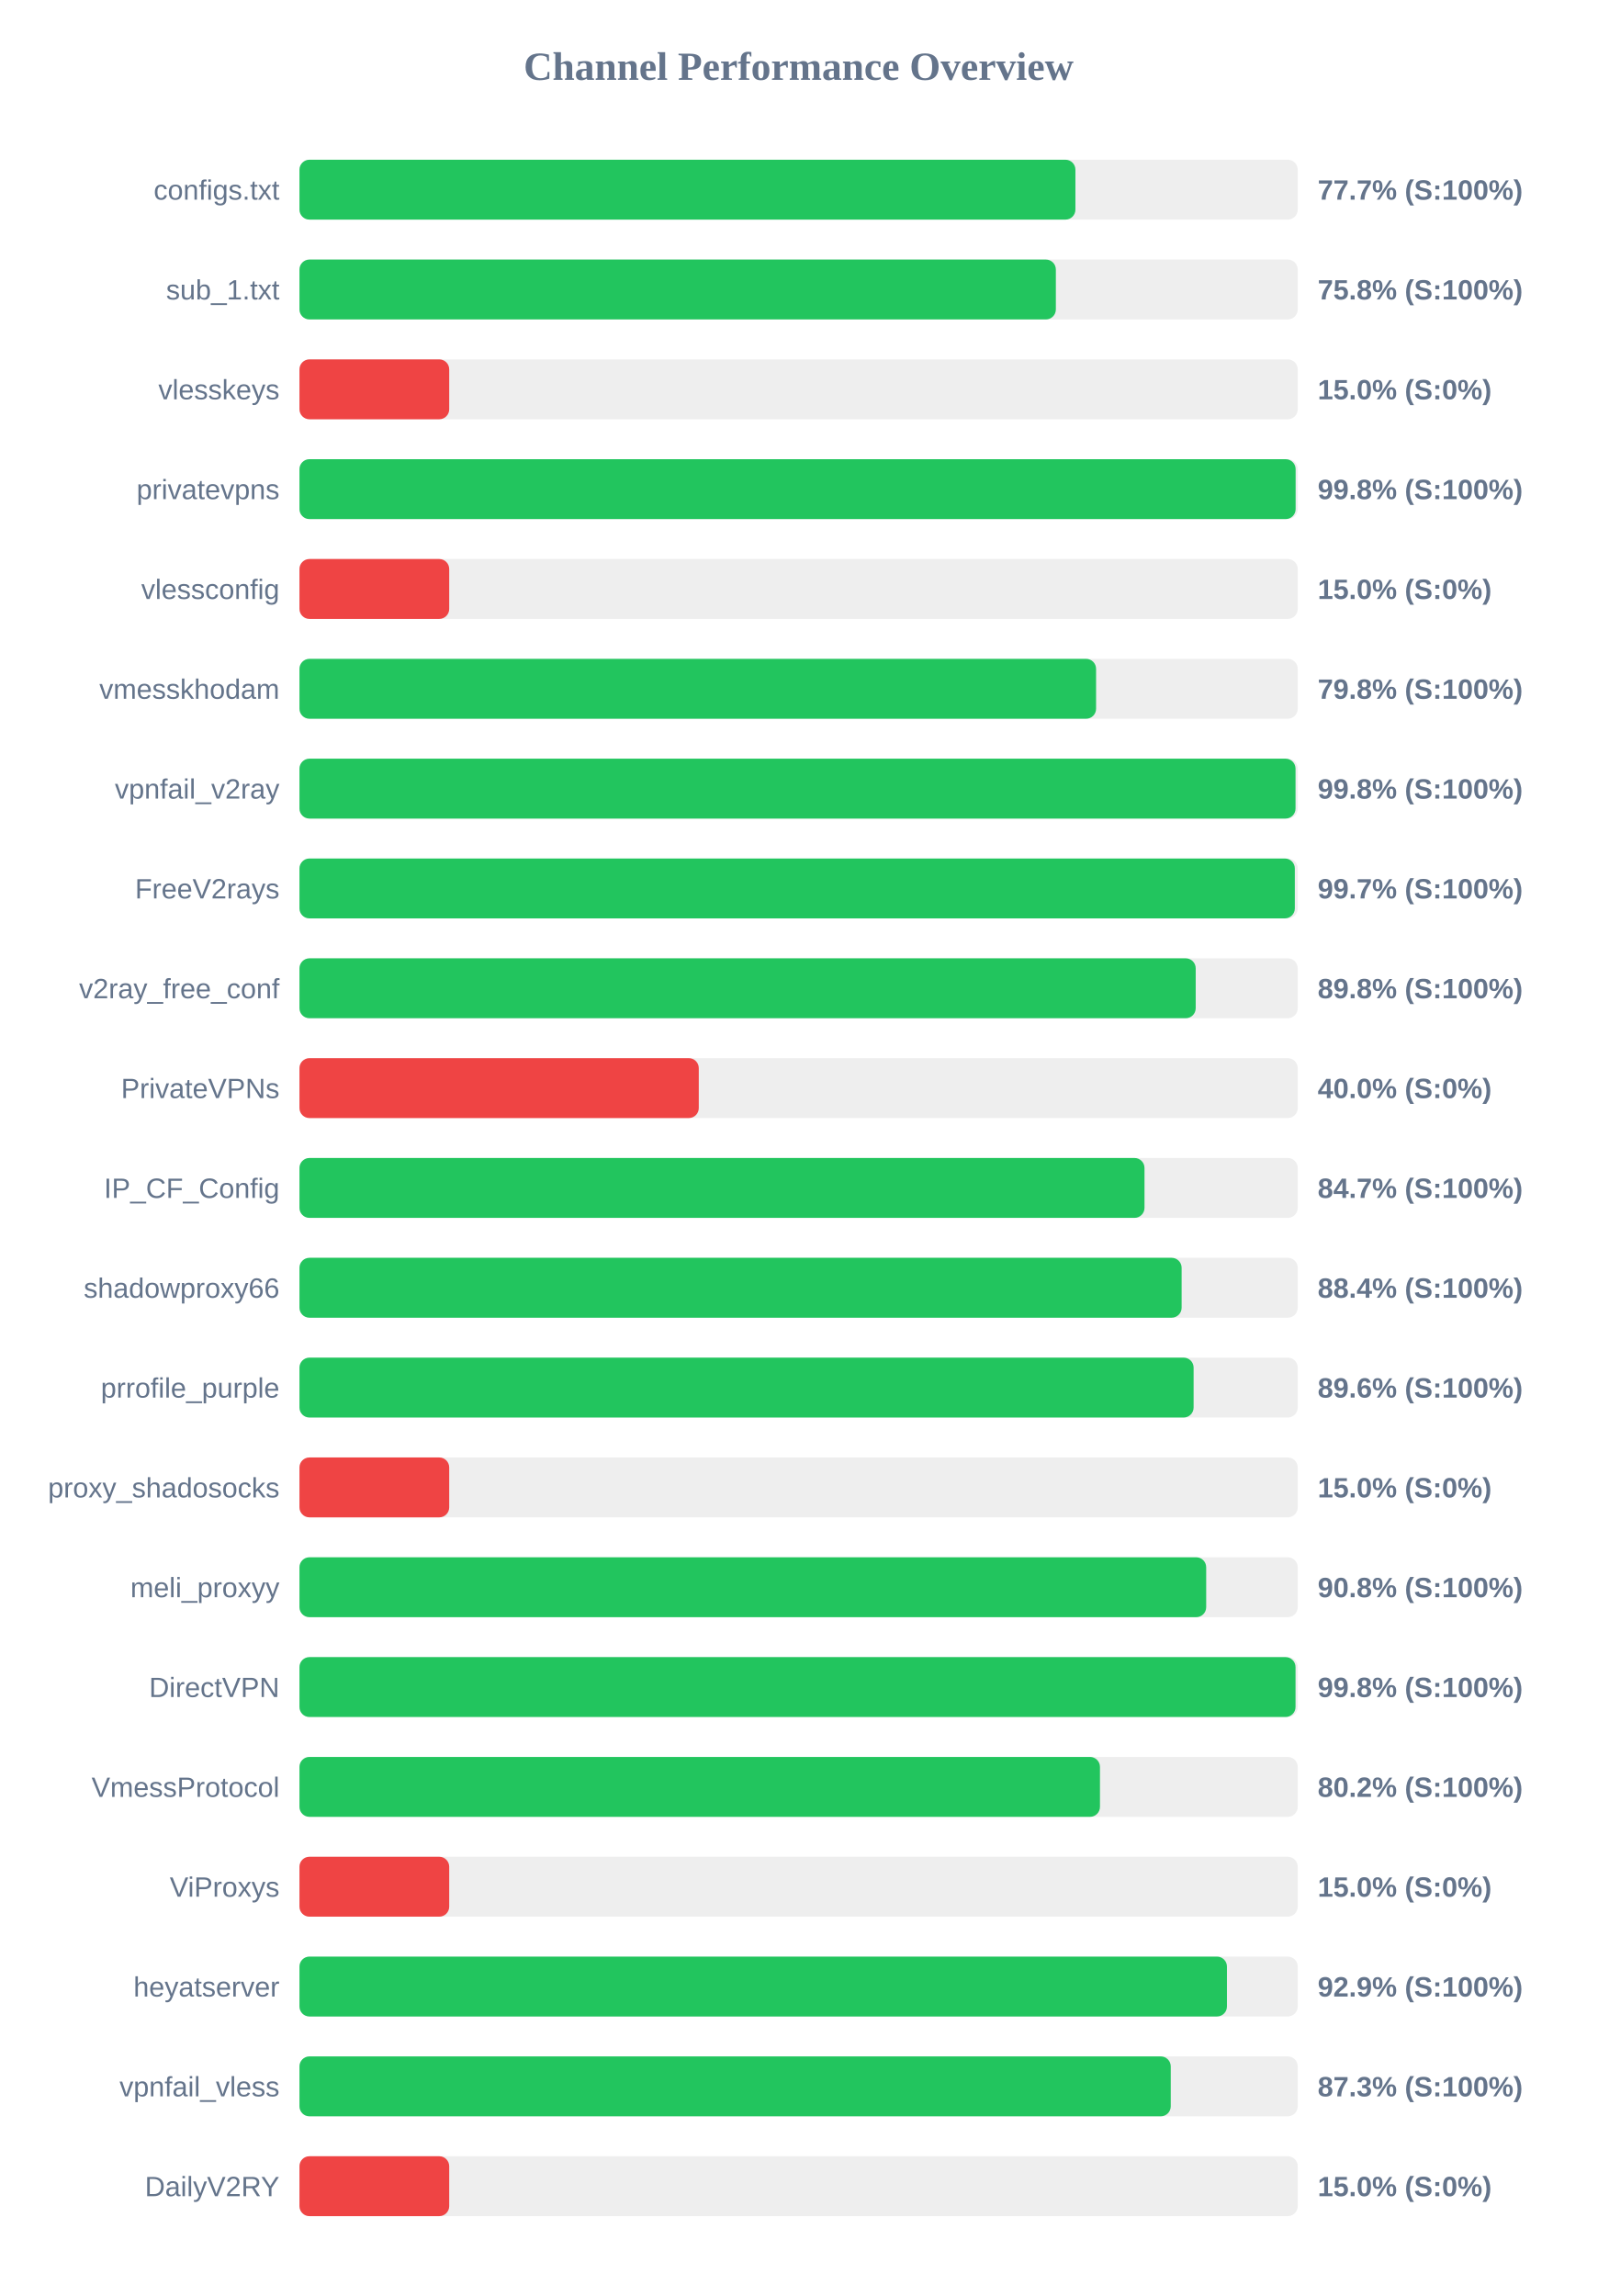
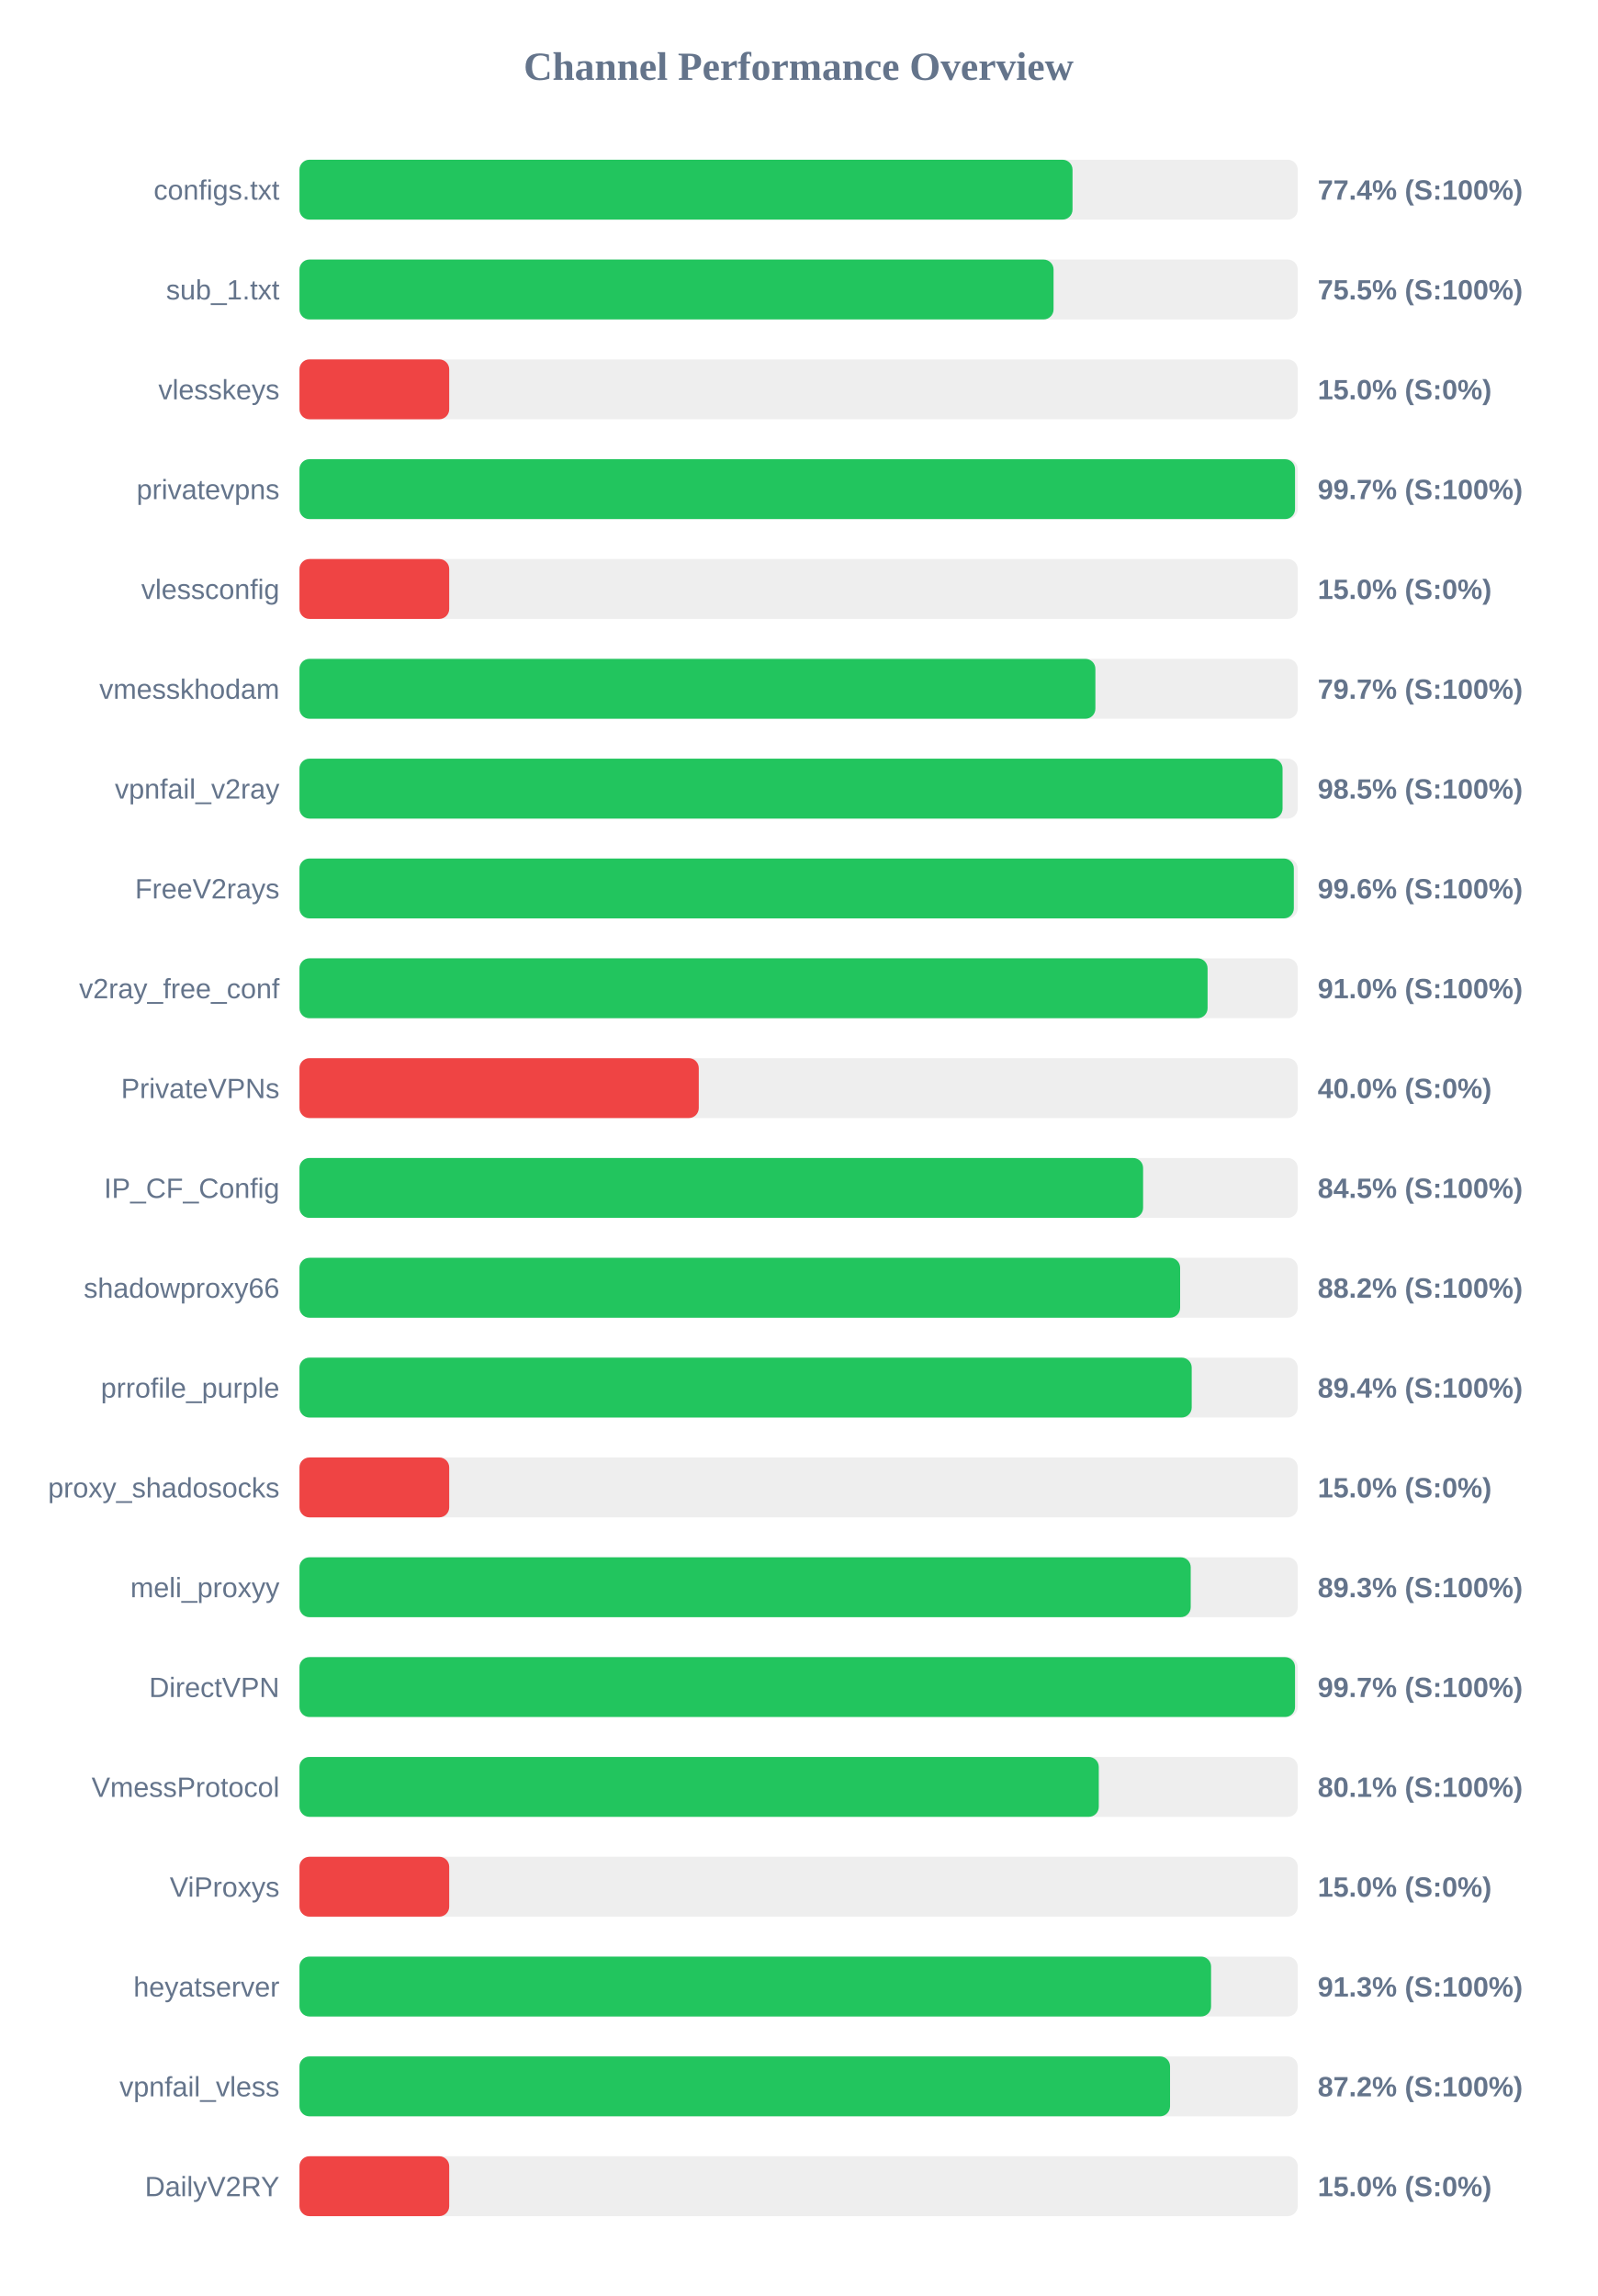
<svg xmlns="http://www.w3.org/2000/svg" width="800" height="1150" version="1.1">
  <style>
        .row { font: 14px Arial; fill: #64748b; }
        .score { font: bold 14px Arial; fill: #64748b; }
    </style>
  <text x="400" y="40" text-anchor="middle" font-size="20px" font-weight="bold" fill="#64748b">Channel Performance Overview</text>
  <rect x="150" y="80" width="500" height="30" fill="#eee" rx="5" />
-   <rect x="150" y="80" width="388.65" height="30" fill="#22c55e" rx="5" />
+   <rect x="150" y="80" width="387.2" height="30" fill="#22c55e" rx="5" />
  <text x="140" y="100" text-anchor="end" class="row">configs.txt</text>
-   <text x="660" y="100" text-anchor="start" class="score">77.7% (S:100%)</text>
+   <text x="660" y="100" text-anchor="start" class="score">77.4% (S:100%)</text>
  <rect x="150" y="130" width="500" height="30" fill="#eee" rx="5" />
-   <rect x="150" y="130" width="378.85" height="30" fill="#22c55e" rx="5" />
+   <rect x="150" y="130" width="377.7" height="30" fill="#22c55e" rx="5" />
  <text x="140" y="150" text-anchor="end" class="row">sub_1.txt</text>
-   <text x="660" y="150" text-anchor="start" class="score">75.8% (S:100%)</text>
+   <text x="660" y="150" text-anchor="start" class="score">75.5% (S:100%)</text>
  <rect x="150" y="180" width="500" height="30" fill="#eee" rx="5" />
  <rect x="150" y="180" width="75.0" height="30" fill="#ef4444" rx="5" />
  <text x="140" y="200" text-anchor="end" class="row">vlesskeys</text>
  <text x="660" y="200" text-anchor="start" class="score">15.0% (S:0%)</text>
  <rect x="150" y="230" width="500" height="30" fill="#eee" rx="5" />
-   <rect x="150" y="230" width="498.95" height="30" fill="#22c55e" rx="5" />
+   <rect x="150" y="230" width="498.65" height="30" fill="#22c55e" rx="5" />
  <text x="140" y="250" text-anchor="end" class="row">privatevpns</text>
-   <text x="660" y="250" text-anchor="start" class="score">99.8% (S:100%)</text>
+   <text x="660" y="250" text-anchor="start" class="score">99.7% (S:100%)</text>
  <rect x="150" y="280" width="500" height="30" fill="#eee" rx="5" />
  <rect x="150" y="280" width="75.0" height="30" fill="#ef4444" rx="5" />
  <text x="140" y="300" text-anchor="end" class="row">vlessconfig</text>
  <text x="660" y="300" text-anchor="start" class="score">15.0% (S:0%)</text>
  <rect x="150" y="330" width="500" height="30" fill="#eee" rx="5" />
-   <rect x="150" y="330" width="399.0" height="30" fill="#22c55e" rx="5" />
+   <rect x="150" y="330" width="398.65" height="30" fill="#22c55e" rx="5" />
  <text x="140" y="350" text-anchor="end" class="row">vmesskhodam</text>
-   <text x="660" y="350" text-anchor="start" class="score">79.8% (S:100%)</text>
+   <text x="660" y="350" text-anchor="start" class="score">79.7% (S:100%)</text>
  <rect x="150" y="380" width="500" height="30" fill="#eee" rx="5" />
-   <rect x="150" y="380" width="498.9" height="30" fill="#22c55e" rx="5" />
+   <rect x="150" y="380" width="492.4" height="30" fill="#22c55e" rx="5" />
  <text x="140" y="400" text-anchor="end" class="row">vpnfail_v2ray</text>
-   <text x="660" y="400" text-anchor="start" class="score">99.8% (S:100%)</text>
+   <text x="660" y="400" text-anchor="start" class="score">98.5% (S:100%)</text>
  <rect x="150" y="430" width="500" height="30" fill="#eee" rx="5" />
-   <rect x="150" y="430" width="498.55" height="30" fill="#22c55e" rx="5" />
+   <rect x="150" y="430" width="498.05" height="30" fill="#22c55e" rx="5" />
  <text x="140" y="450" text-anchor="end" class="row">FreeV2rays</text>
-   <text x="660" y="450" text-anchor="start" class="score">99.7% (S:100%)</text>
+   <text x="660" y="450" text-anchor="start" class="score">99.6% (S:100%)</text>
  <rect x="150" y="480" width="500" height="30" fill="#eee" rx="5" />
-   <rect x="150" y="480" width="448.9" height="30" fill="#22c55e" rx="5" />
+   <rect x="150" y="480" width="454.85" height="30" fill="#22c55e" rx="5" />
  <text x="140" y="500" text-anchor="end" class="row">v2ray_free_conf</text>
-   <text x="660" y="500" text-anchor="start" class="score">89.8% (S:100%)</text>
+   <text x="660" y="500" text-anchor="start" class="score">91.0% (S:100%)</text>
  <rect x="150" y="530" width="500" height="30" fill="#eee" rx="5" />
  <rect x="150" y="530" width="200.0" height="30" fill="#ef4444" rx="5" />
  <text x="140" y="550" text-anchor="end" class="row">PrivateVPNs</text>
  <text x="660" y="550" text-anchor="start" class="score">40.0% (S:0%)</text>
  <rect x="150" y="580" width="500" height="30" fill="#eee" rx="5" />
-   <rect x="150" y="580" width="423.25" height="30" fill="#22c55e" rx="5" />
+   <rect x="150" y="580" width="422.55" height="30" fill="#22c55e" rx="5" />
  <text x="140" y="600" text-anchor="end" class="row">IP_CF_Config</text>
-   <text x="660" y="600" text-anchor="start" class="score">84.7% (S:100%)</text>
+   <text x="660" y="600" text-anchor="start" class="score">84.5% (S:100%)</text>
  <rect x="150" y="630" width="500" height="30" fill="#eee" rx="5" />
-   <rect x="150" y="630" width="441.85" height="30" fill="#22c55e" rx="5" />
+   <rect x="150" y="630" width="441.1" height="30" fill="#22c55e" rx="5" />
  <text x="140" y="650" text-anchor="end" class="row">shadowproxy66</text>
-   <text x="660" y="650" text-anchor="start" class="score">88.4% (S:100%)</text>
+   <text x="660" y="650" text-anchor="start" class="score">88.2% (S:100%)</text>
  <rect x="150" y="680" width="500" height="30" fill="#eee" rx="5" />
-   <rect x="150" y="680" width="447.85" height="30" fill="#22c55e" rx="5" />
+   <rect x="150" y="680" width="446.9" height="30" fill="#22c55e" rx="5" />
  <text x="140" y="700" text-anchor="end" class="row">prrofile_purple</text>
-   <text x="660" y="700" text-anchor="start" class="score">89.6% (S:100%)</text>
+   <text x="660" y="700" text-anchor="start" class="score">89.4% (S:100%)</text>
  <rect x="150" y="730" width="500" height="30" fill="#eee" rx="5" />
  <rect x="150" y="730" width="75.0" height="30" fill="#ef4444" rx="5" />
  <text x="140" y="750" text-anchor="end" class="row">proxy_shadosocks</text>
  <text x="660" y="750" text-anchor="start" class="score">15.0% (S:0%)</text>
  <rect x="150" y="780" width="500" height="30" fill="#eee" rx="5" />
-   <rect x="150" y="780" width="454.15" height="30" fill="#22c55e" rx="5" />
+   <rect x="150" y="780" width="446.4" height="30" fill="#22c55e" rx="5" />
  <text x="140" y="800" text-anchor="end" class="row">meli_proxyy</text>
-   <text x="660" y="800" text-anchor="start" class="score">90.8% (S:100%)</text>
+   <text x="660" y="800" text-anchor="start" class="score">89.3% (S:100%)</text>
  <rect x="150" y="830" width="500" height="30" fill="#eee" rx="5" />
-   <rect x="150" y="830" width="498.9" height="30" fill="#22c55e" rx="5" />
+   <rect x="150" y="830" width="498.65" height="30" fill="#22c55e" rx="5" />
  <text x="140" y="850" text-anchor="end" class="row">DirectVPN</text>
-   <text x="660" y="850" text-anchor="start" class="score">99.8% (S:100%)</text>
+   <text x="660" y="850" text-anchor="start" class="score">99.7% (S:100%)</text>
  <rect x="150" y="880" width="500" height="30" fill="#eee" rx="5" />
-   <rect x="150" y="880" width="400.95" height="30" fill="#22c55e" rx="5" />
+   <rect x="150" y="880" width="400.35" height="30" fill="#22c55e" rx="5" />
  <text x="140" y="900" text-anchor="end" class="row">VmessProtocol</text>
-   <text x="660" y="900" text-anchor="start" class="score">80.2% (S:100%)</text>
+   <text x="660" y="900" text-anchor="start" class="score">80.1% (S:100%)</text>
  <rect x="150" y="930" width="500" height="30" fill="#eee" rx="5" />
  <rect x="150" y="930" width="75.0" height="30" fill="#ef4444" rx="5" />
  <text x="140" y="950" text-anchor="end" class="row">ViProxys</text>
  <text x="660" y="950" text-anchor="start" class="score">15.0% (S:0%)</text>
  <rect x="150" y="980" width="500" height="30" fill="#eee" rx="5" />
-   <rect x="150" y="980" width="464.55" height="30" fill="#22c55e" rx="5" />
+   <rect x="150" y="980" width="456.6" height="30" fill="#22c55e" rx="5" />
  <text x="140" y="1000" text-anchor="end" class="row">heyatserver</text>
-   <text x="660" y="1000" text-anchor="start" class="score">92.9% (S:100%)</text>
+   <text x="660" y="1000" text-anchor="start" class="score">91.3% (S:100%)</text>
  <rect x="150" y="1030" width="500" height="30" fill="#eee" rx="5" />
-   <rect x="150" y="1030" width="436.4" height="30" fill="#22c55e" rx="5" />
+   <rect x="150" y="1030" width="436.05" height="30" fill="#22c55e" rx="5" />
  <text x="140" y="1050" text-anchor="end" class="row">vpnfail_vless</text>
-   <text x="660" y="1050" text-anchor="start" class="score">87.3% (S:100%)</text>
+   <text x="660" y="1050" text-anchor="start" class="score">87.2% (S:100%)</text>
  <rect x="150" y="1080" width="500" height="30" fill="#eee" rx="5" />
  <rect x="150" y="1080" width="75.0" height="30" fill="#ef4444" rx="5" />
  <text x="140" y="1100" text-anchor="end" class="row">DailyV2RY</text>
  <text x="660" y="1100" text-anchor="start" class="score">15.0% (S:0%)</text>
</svg>
